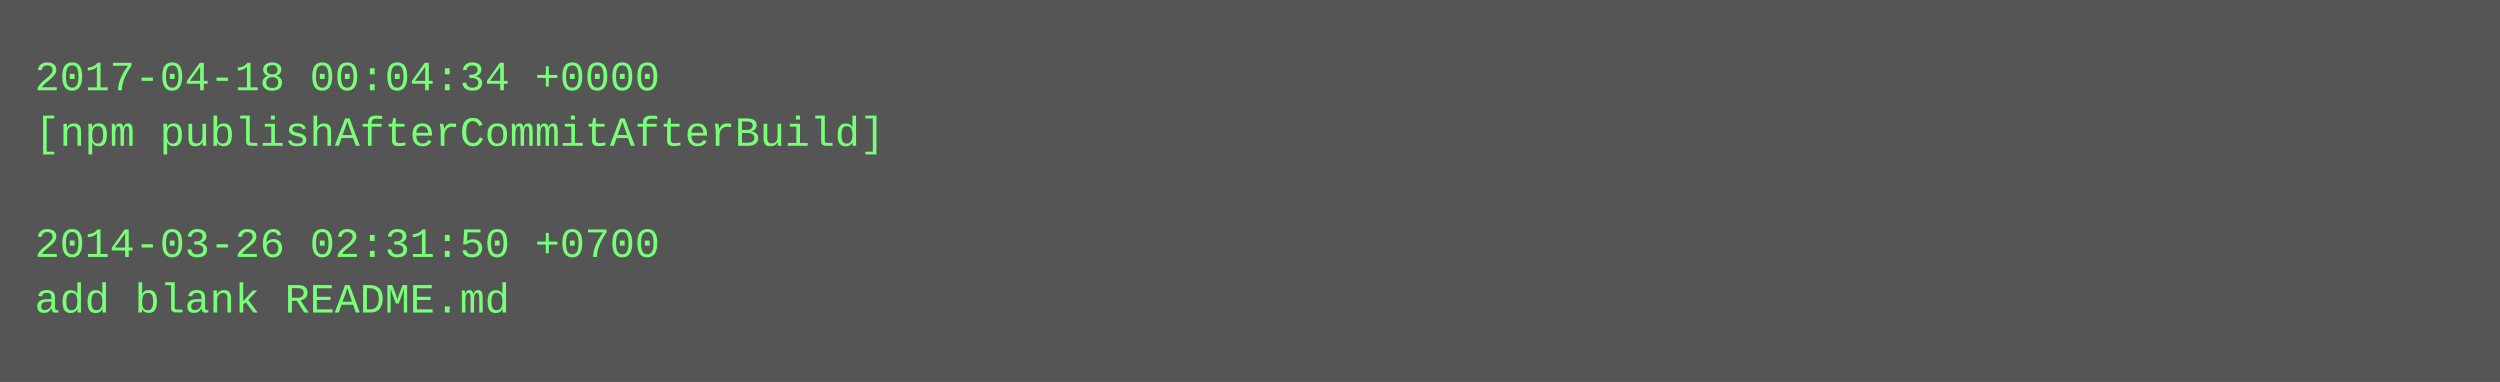
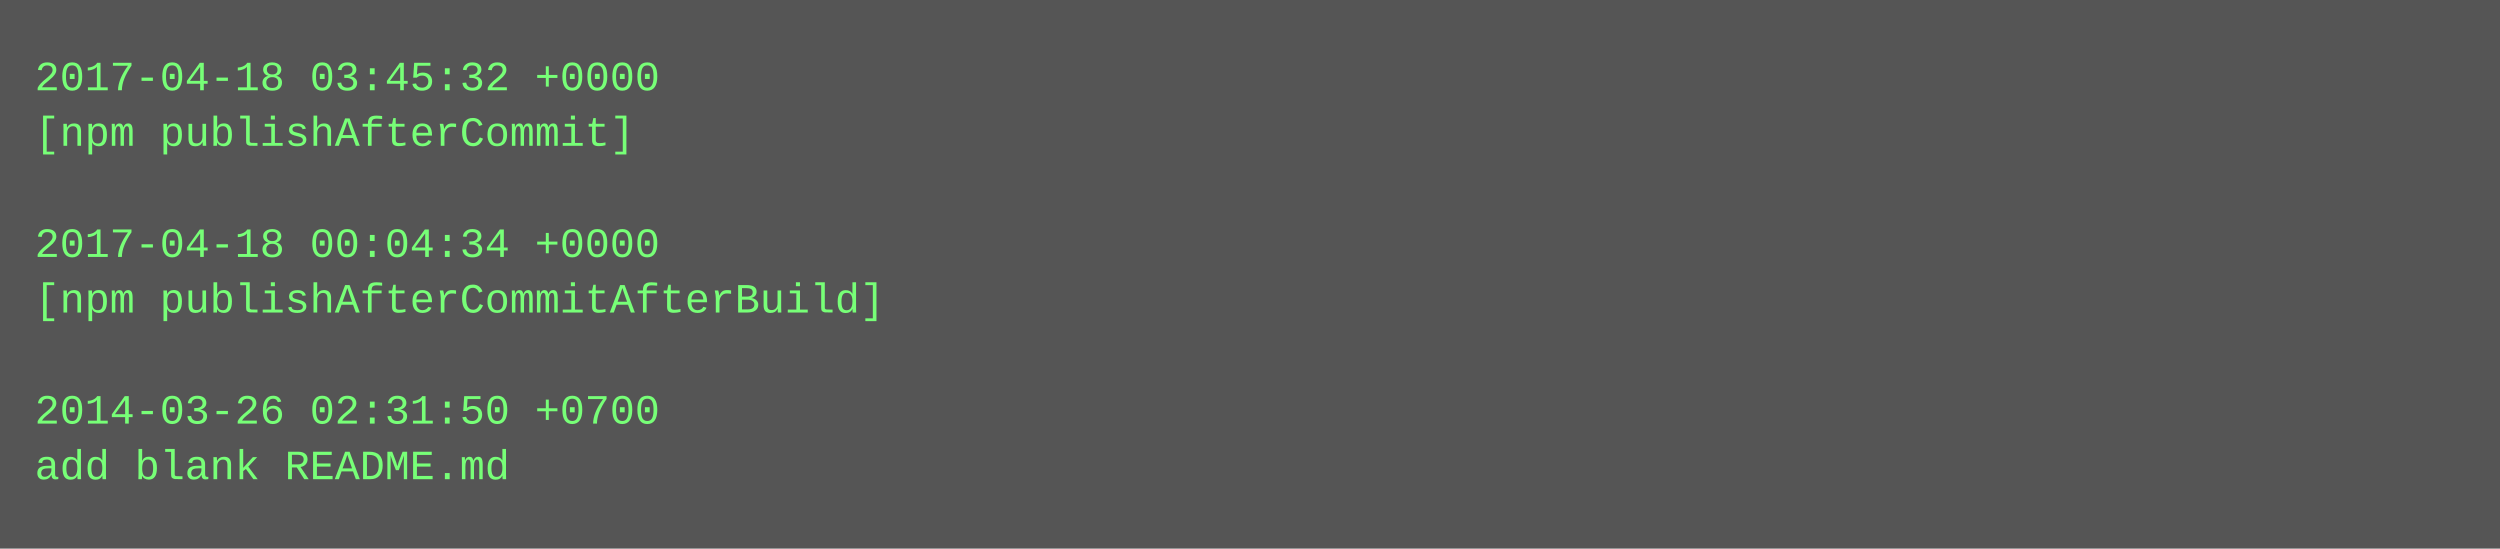
- <svg xmlns="http://www.w3.org/2000/svg" height="110" width="720">
-   <rect height="110" fill="#555" width="720" />
+ <svg xmlns="http://www.w3.org/2000/svg" height="158" width="720">
+   <rect height="158" fill="#555" width="720" />
  <text fill="#7f7" font-family="Courier New" font-size="12" xml:space="preserve">
-     <tspan x="10" y="26">2017-04-18 00:04:34 +0000</tspan>
-     <tspan x="10" y="42">[npm publishAfterCommitAfterBuild]</tspan>
+     <tspan x="10" y="26">2017-04-18 03:45:32 +0000</tspan>
+     <tspan x="10" y="42">[npm publishAfterCommit]</tspan>
    <tspan x="10" y="58" />
-     <tspan x="10" y="74">2014-03-26 02:31:50 +0700</tspan>
-     <tspan x="10" y="90">add blank README.md</tspan>
+     <tspan x="10" y="74">2017-04-18 00:04:34 +0000</tspan>
+     <tspan x="10" y="90">[npm publishAfterCommitAfterBuild]</tspan>
+     <tspan x="10" y="106" />
+     <tspan x="10" y="122">2014-03-26 02:31:50 +0700</tspan>
+     <tspan x="10" y="138">add blank README.md</tspan>
  </text>
</svg>
